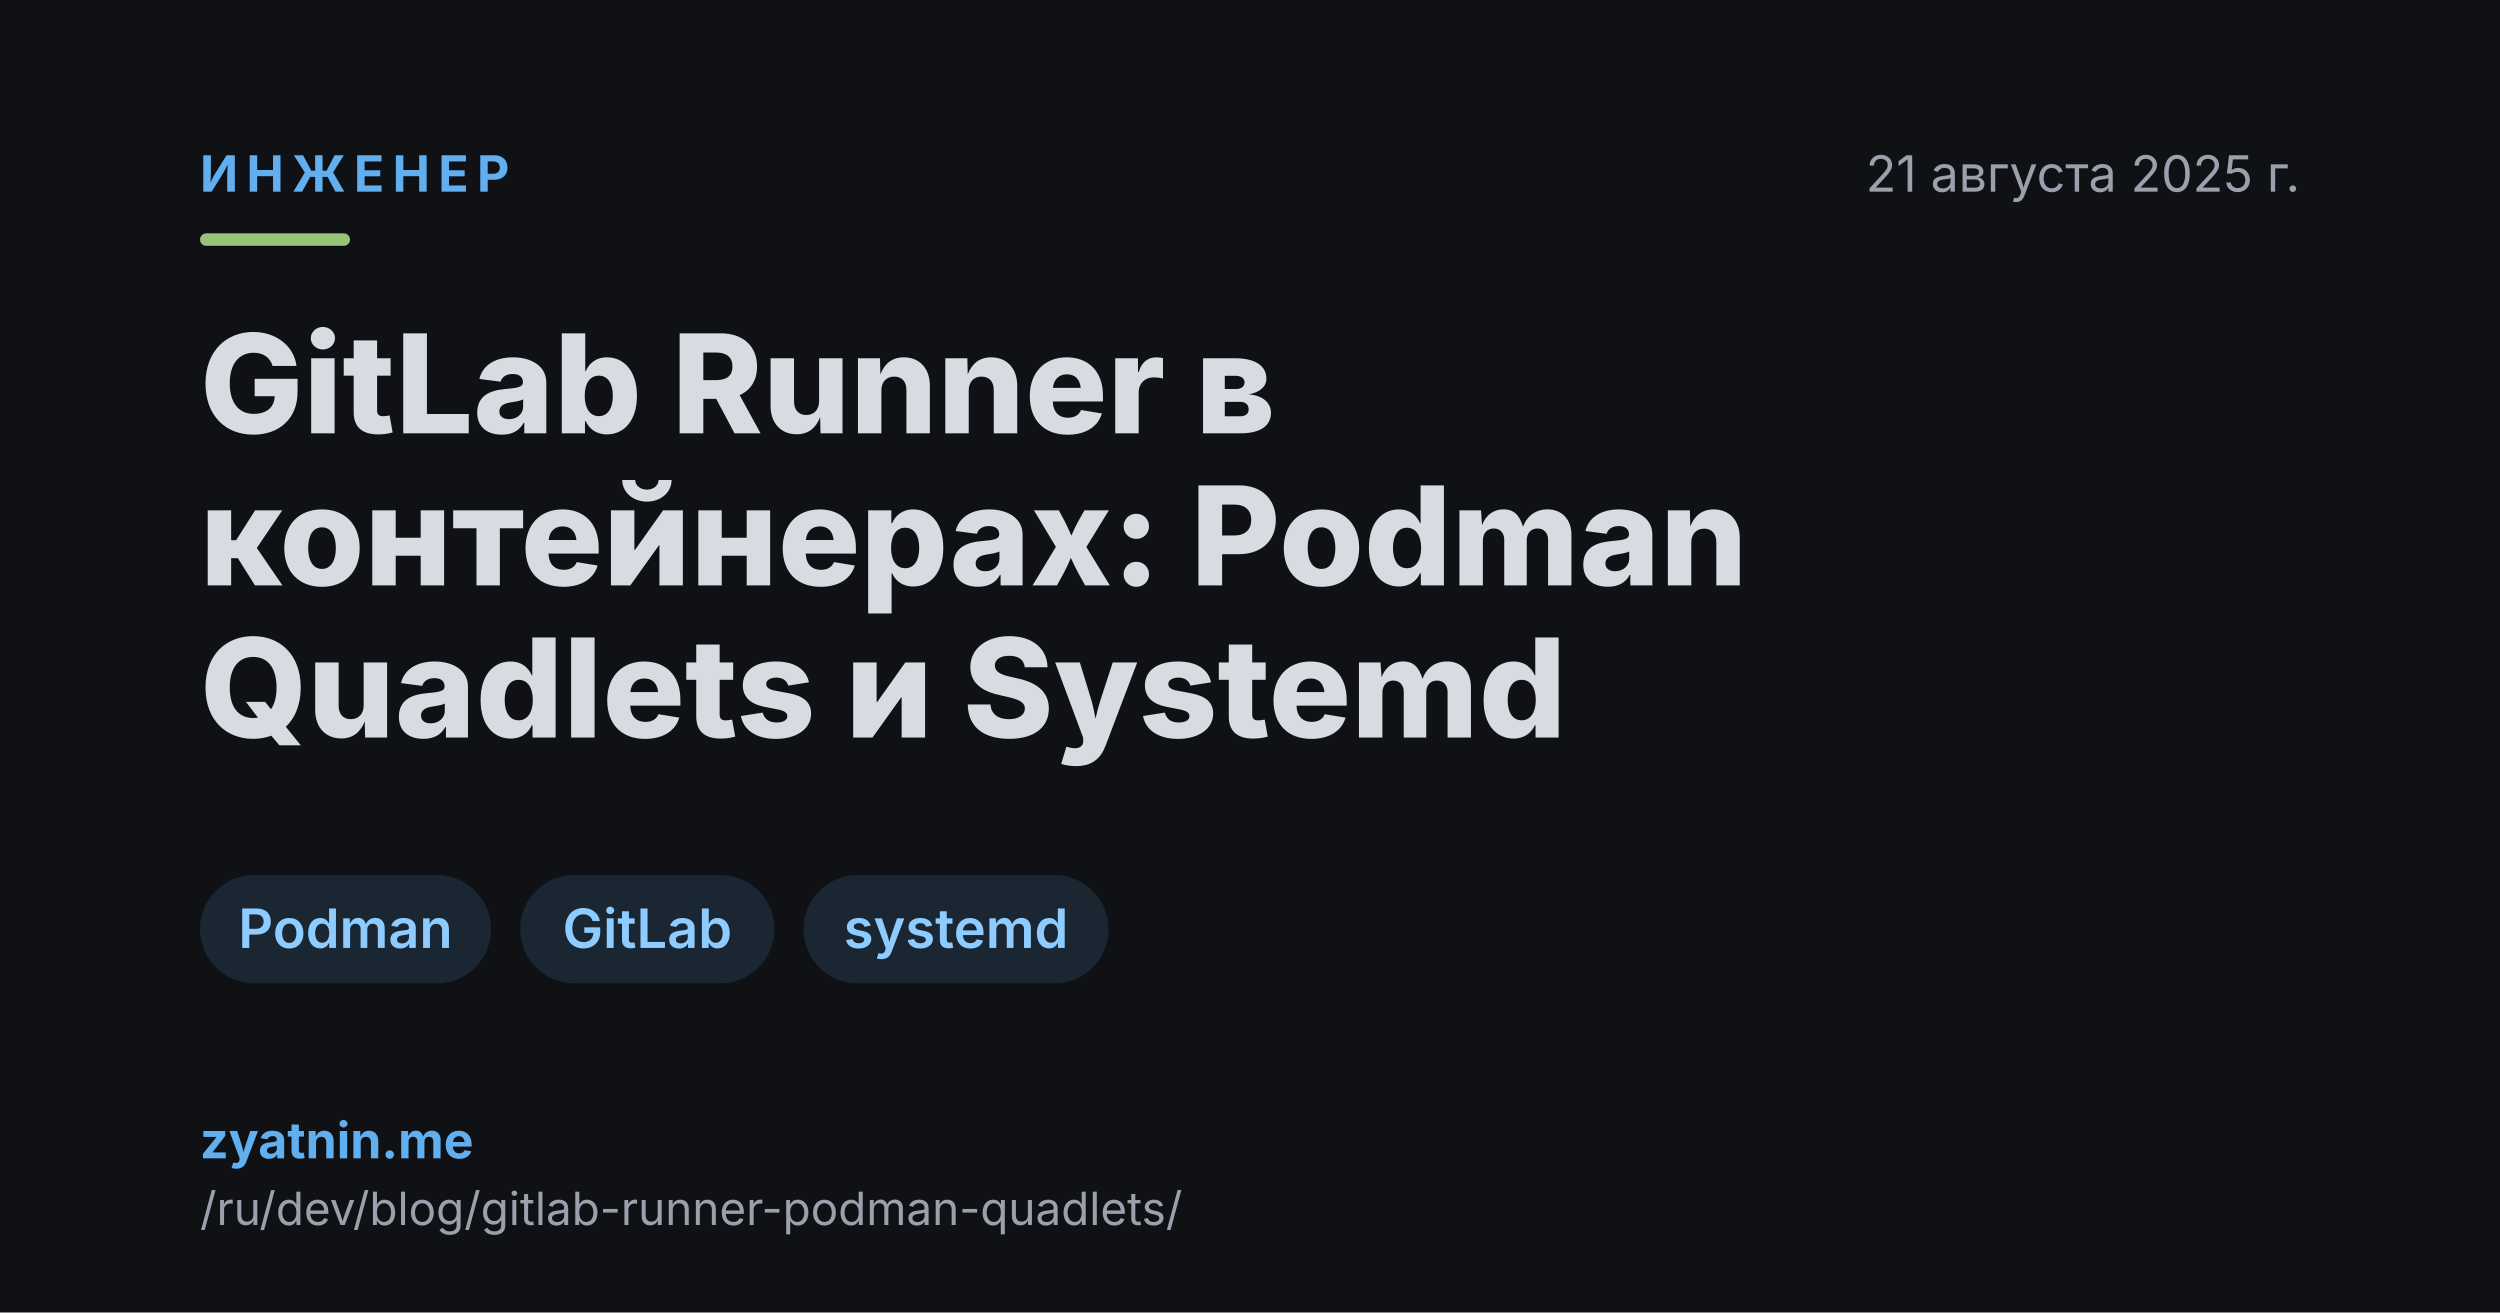
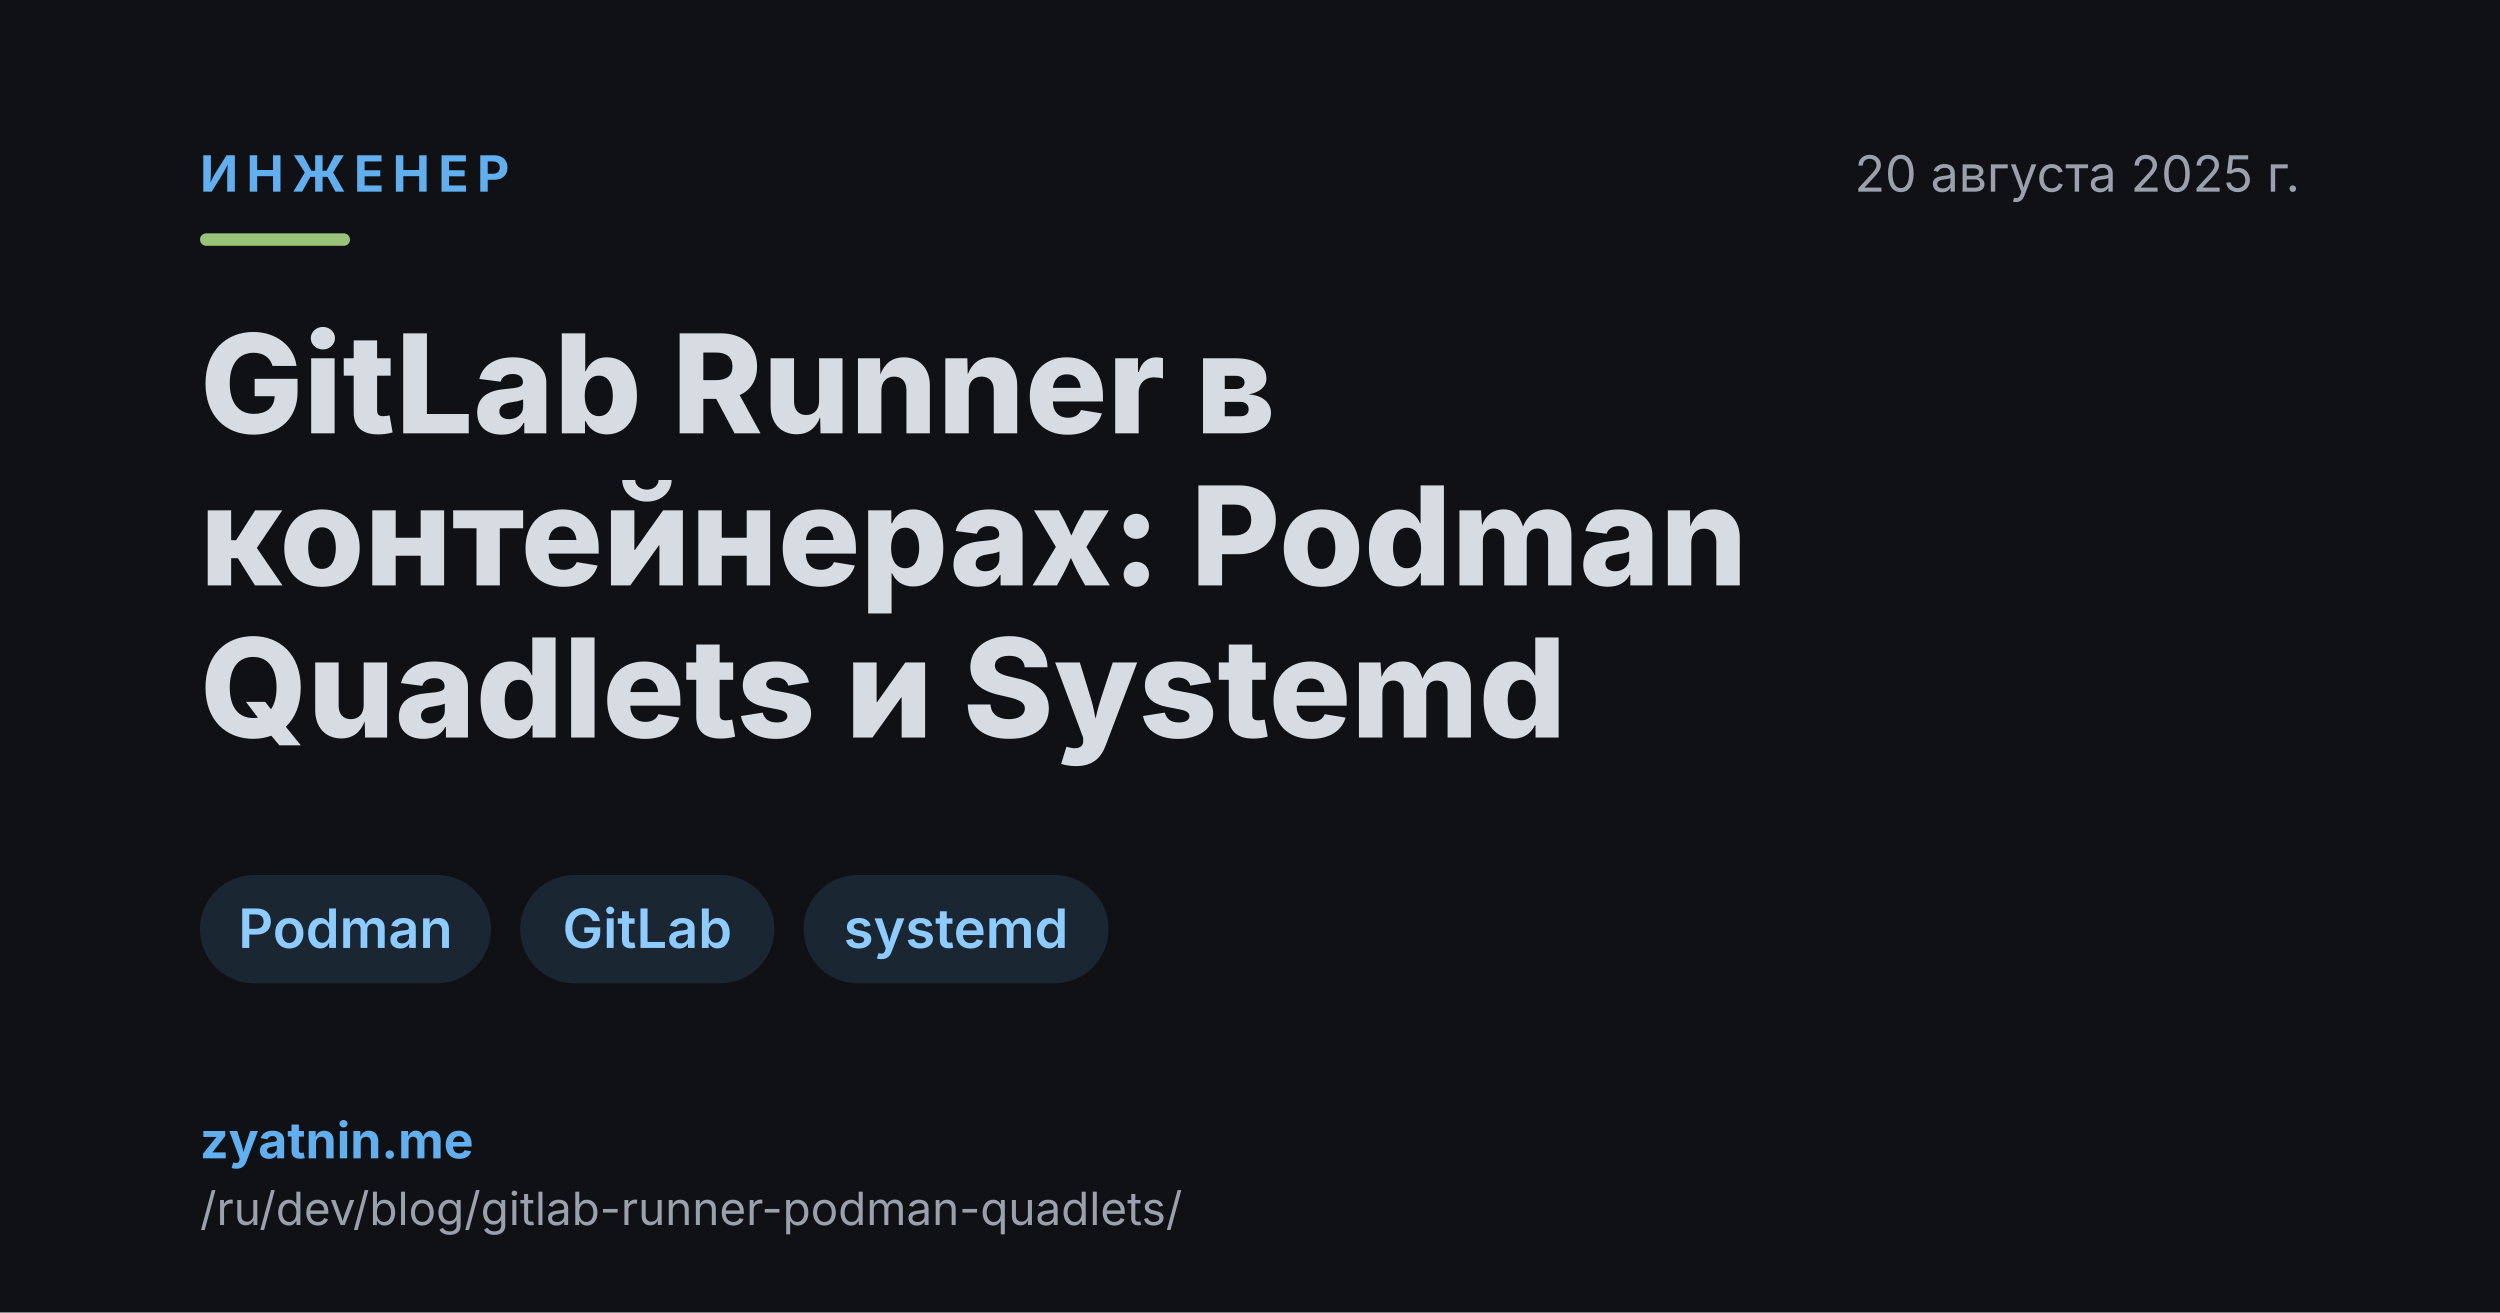
<svg xmlns="http://www.w3.org/2000/svg" width="1200" height="630" viewBox="0 0 1200 630">
  <rect width="1200" height="630" fill="#0f1115" />
  <text x="96" y="92" text-anchor="start" font-family="Inter" font-size="24" font-weight="700" letter-spacing="4" fill="#61afef">ИНЖЕНЕР</text>
-   <text x="1104" y="92" text-anchor="end" font-family="Inter" font-size="24" font-weight="400" fill="#9aa1ad">21 августа 2025 г.</text>
+   <text x="1104" y="92" text-anchor="end" font-family="Inter" font-size="24" font-weight="400" fill="#9aa1ad">20 августа 2025 г.</text>
  <rect x="96" y="112" width="72" height="6" rx="3" fill="#98c379" />
  <text x="96" y="208" text-anchor="start" font-family="Inter" font-size="66" font-weight="800" fill="#d7dbe2">GitLab Runner в</text>
  <text x="96" y="281" text-anchor="start" font-family="Inter" font-size="66" font-weight="800" fill="#d7dbe2">контейнерах: Podman</text>
  <text x="96" y="354" text-anchor="start" font-family="Inter" font-size="66" font-weight="800" fill="#d7dbe2">Quadlets и Systemd</text>
  <rect x="96.0" y="420" width="139.7" height="52" rx="26" fill="rgba(97, 175, 239, 0.14)" />
  <text x="165.8" y="455" text-anchor="middle" font-family="Inter" font-size="26" font-weight="600" fill="#8ecbff">Podman</text>
  <rect x="249.7" y="420" width="122.0" height="52" rx="26" fill="rgba(97, 175, 239, 0.14)" />
  <text x="310.7" y="455" text-anchor="middle" font-family="Inter" font-size="26" font-weight="600" fill="#8ecbff">GitLab</text>
  <rect x="385.7" y="420" width="146.4" height="52" rx="26" fill="rgba(97, 175, 239, 0.14)" />
  <text x="458.9" y="455" text-anchor="middle" font-family="Inter" font-size="26" font-weight="600" fill="#8ecbff">systemd</text>
  <text x="96" y="556" text-anchor="start" font-family="Inter" font-size="24" font-weight="700" fill="#61afef">zyatnin.me</text>
  <text x="96" y="588" text-anchor="start" font-family="Inter" font-size="22" font-weight="400" fill="#9aa1ad">/ru/dev/blog/gitlab-runner-podman-quadlets/</text>
</svg>
